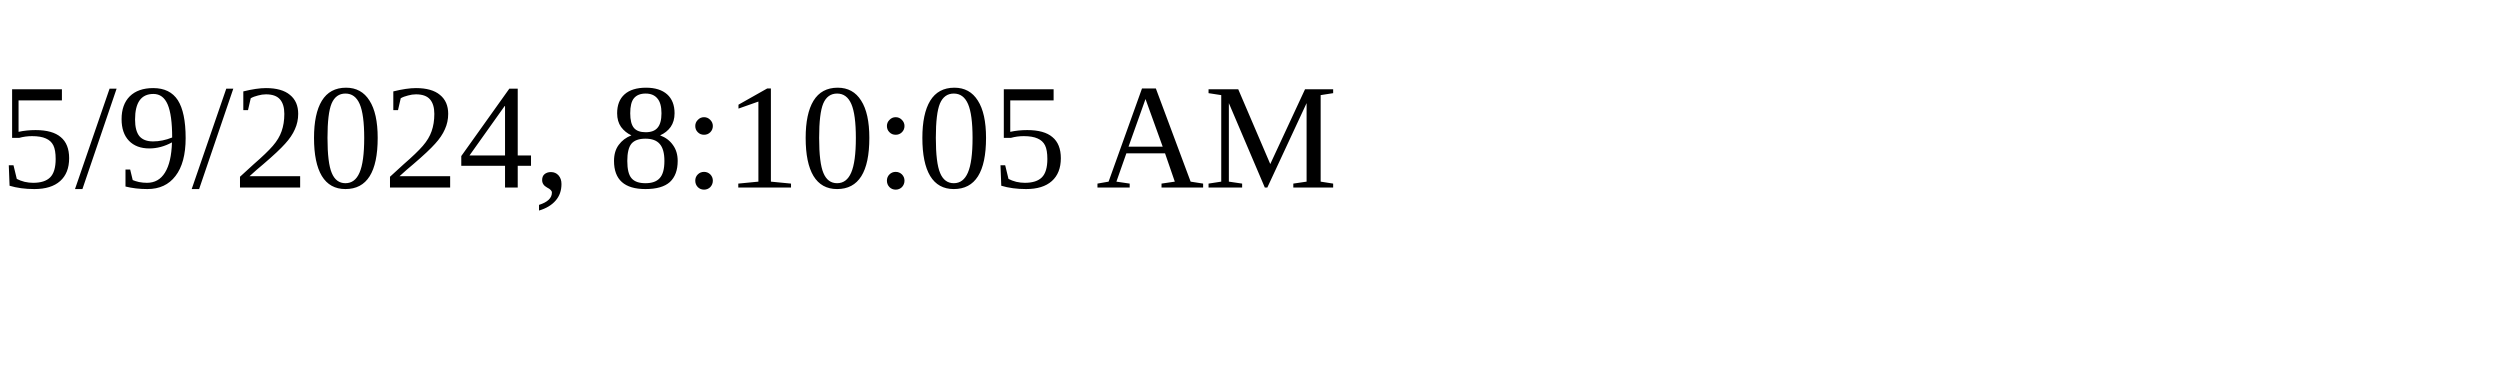
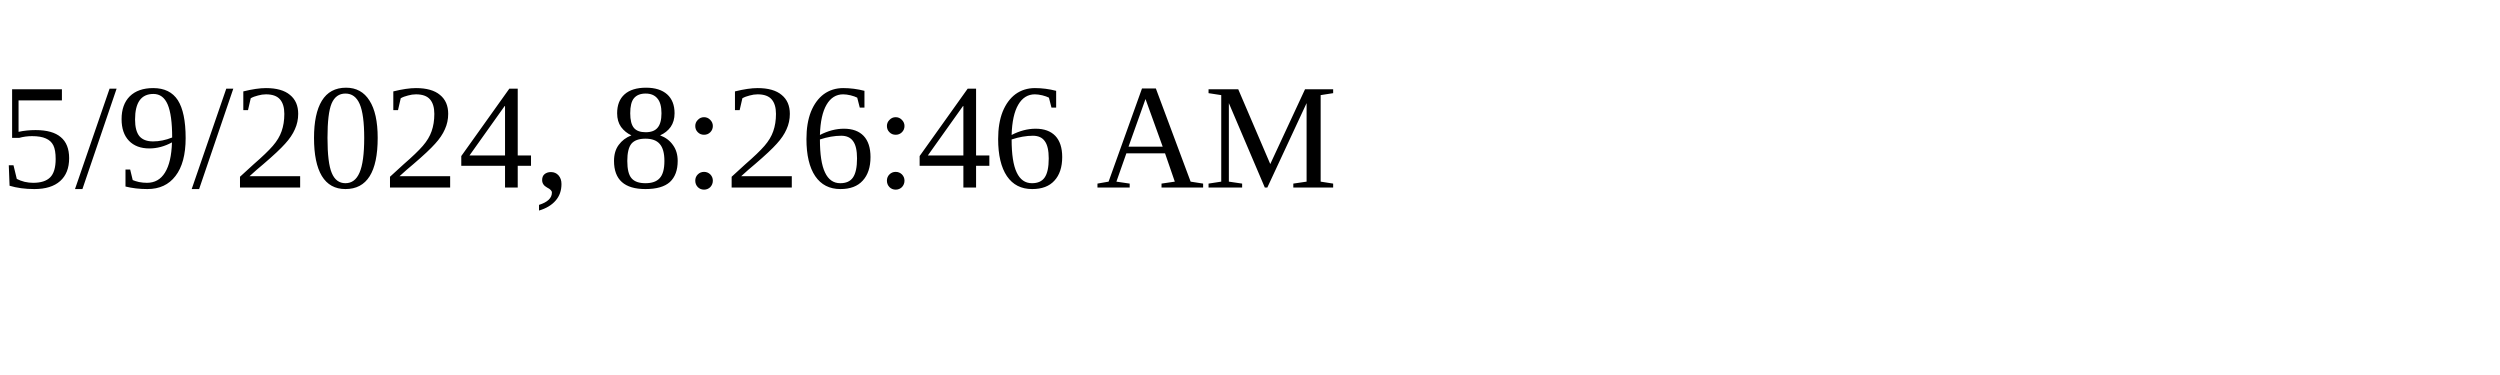
<svg xmlns="http://www.w3.org/2000/svg" height="30" width="200">
-   <text x="0" y="15">5/9/2024, 8:10:05 AM</text>
+   <text x="0" y="15">5/9/2024, 8:26:46 AM</text>
</svg>
